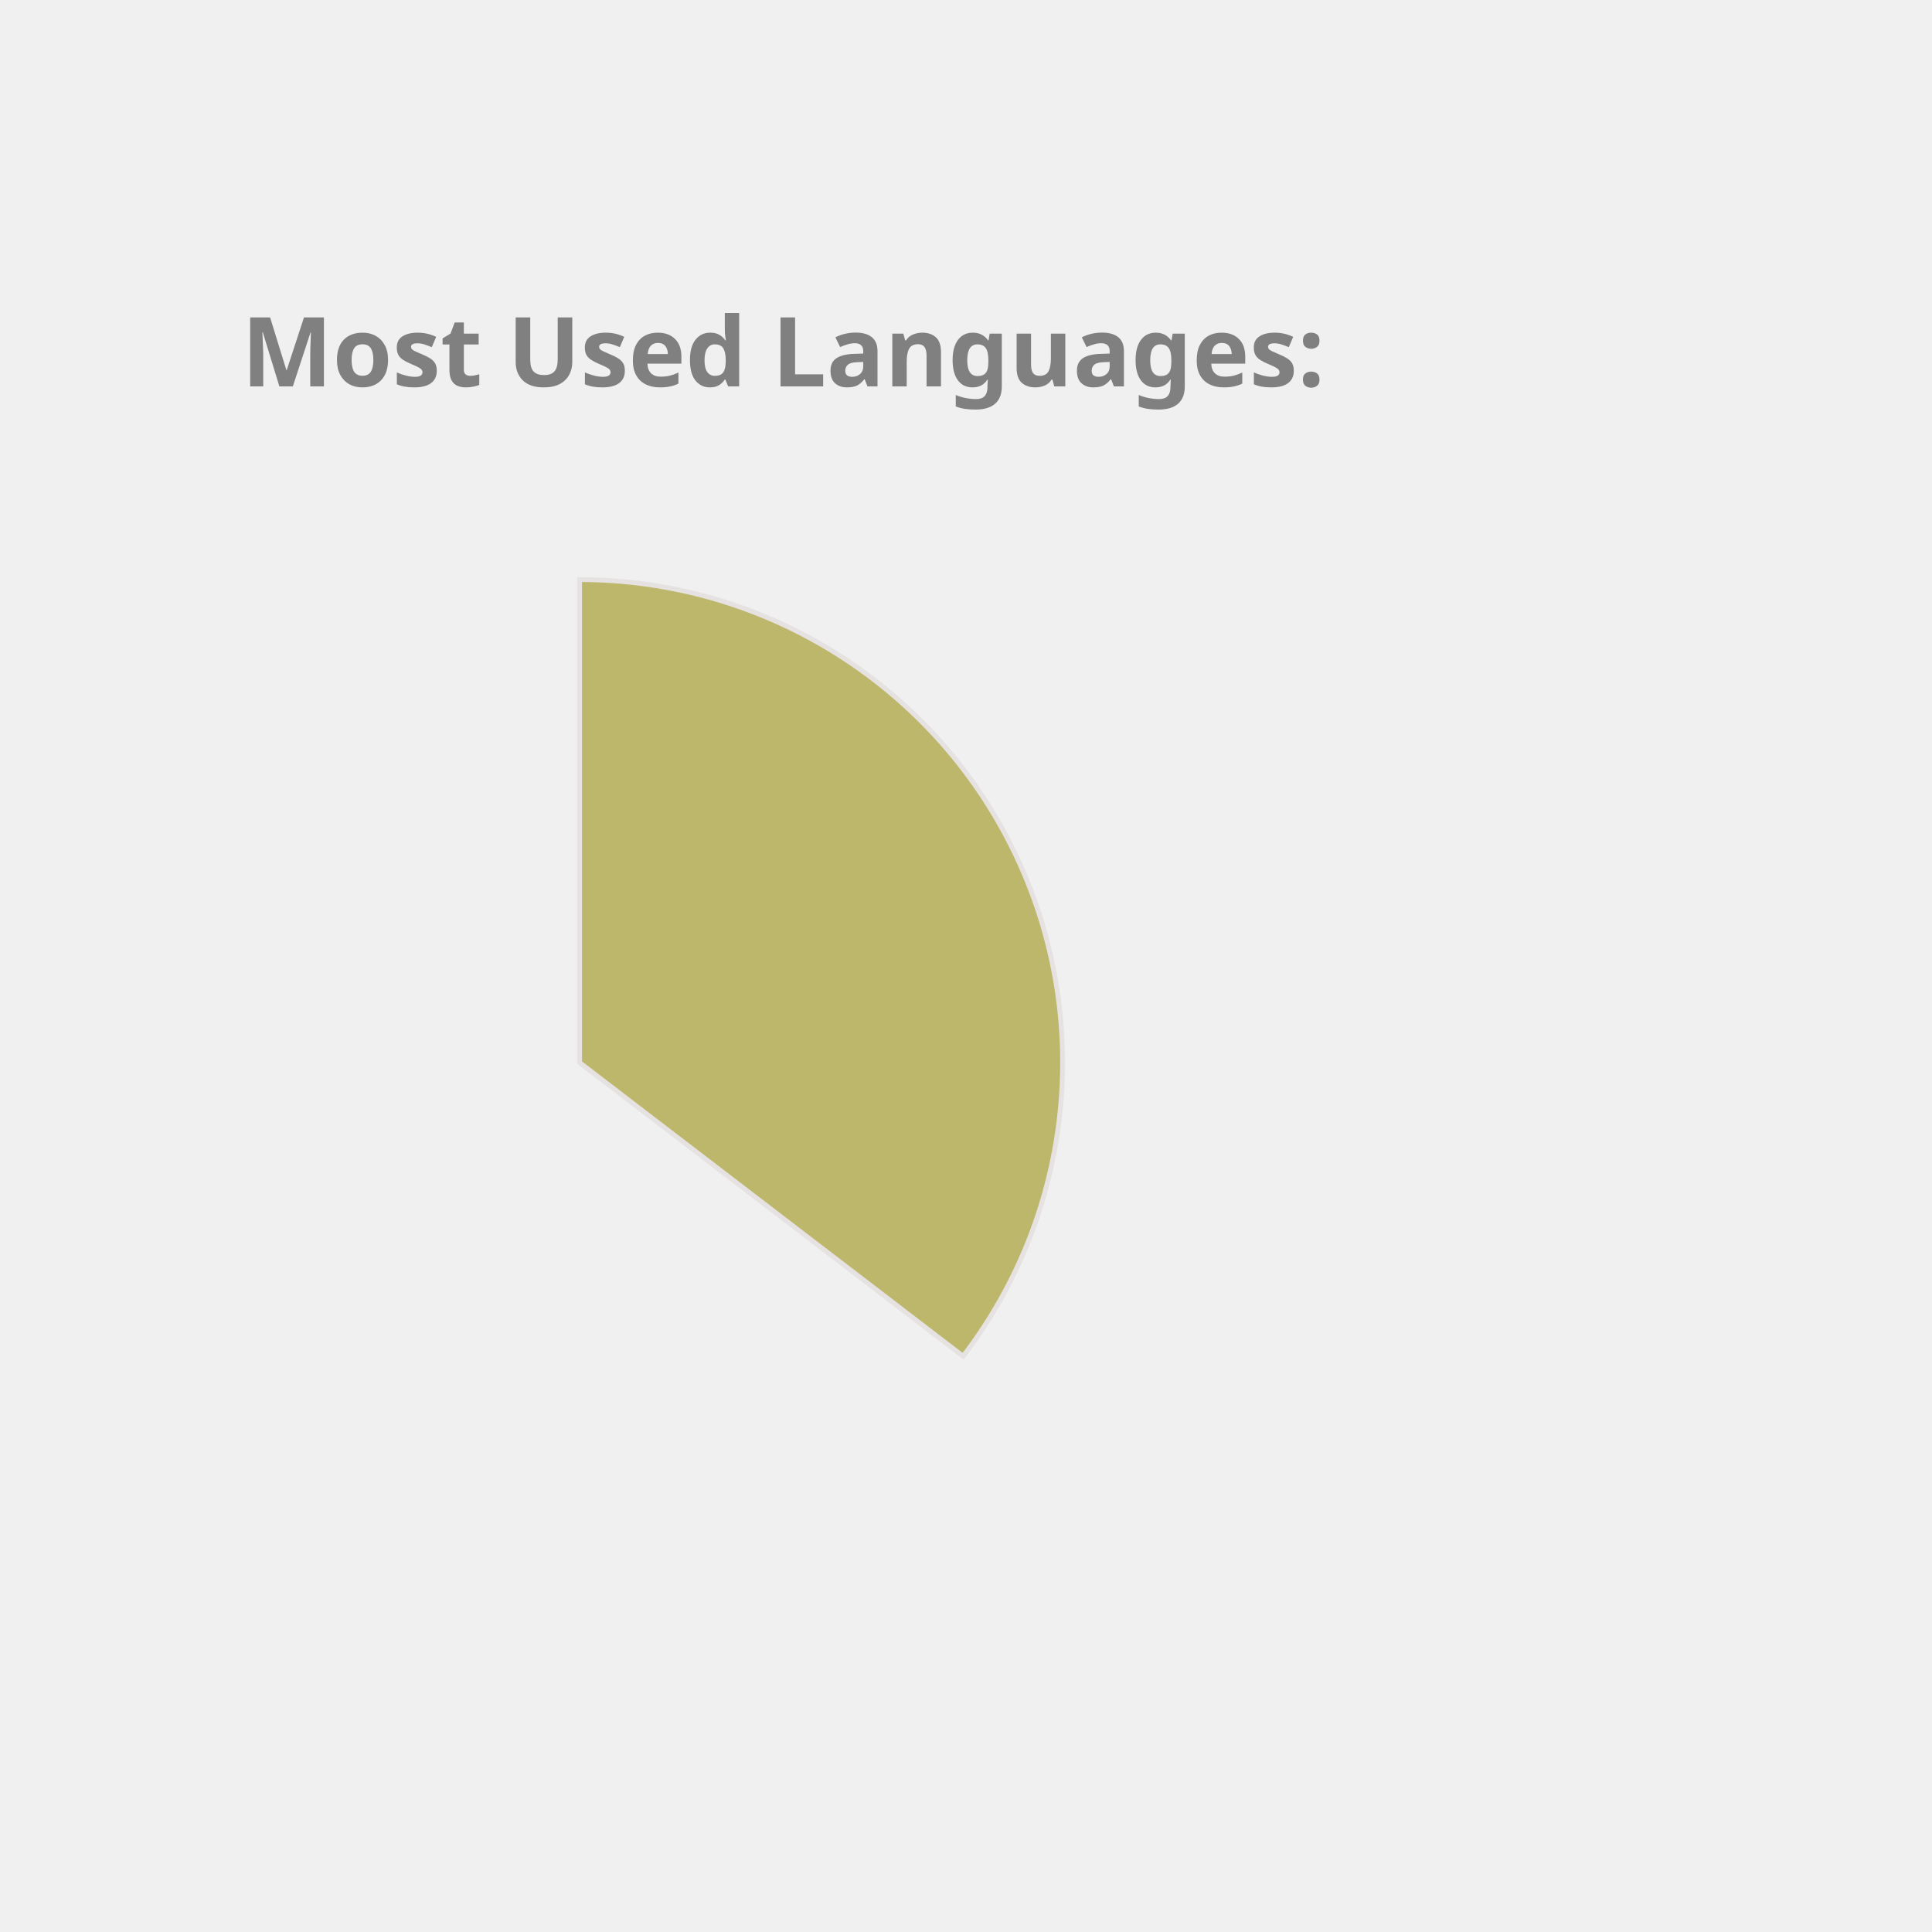
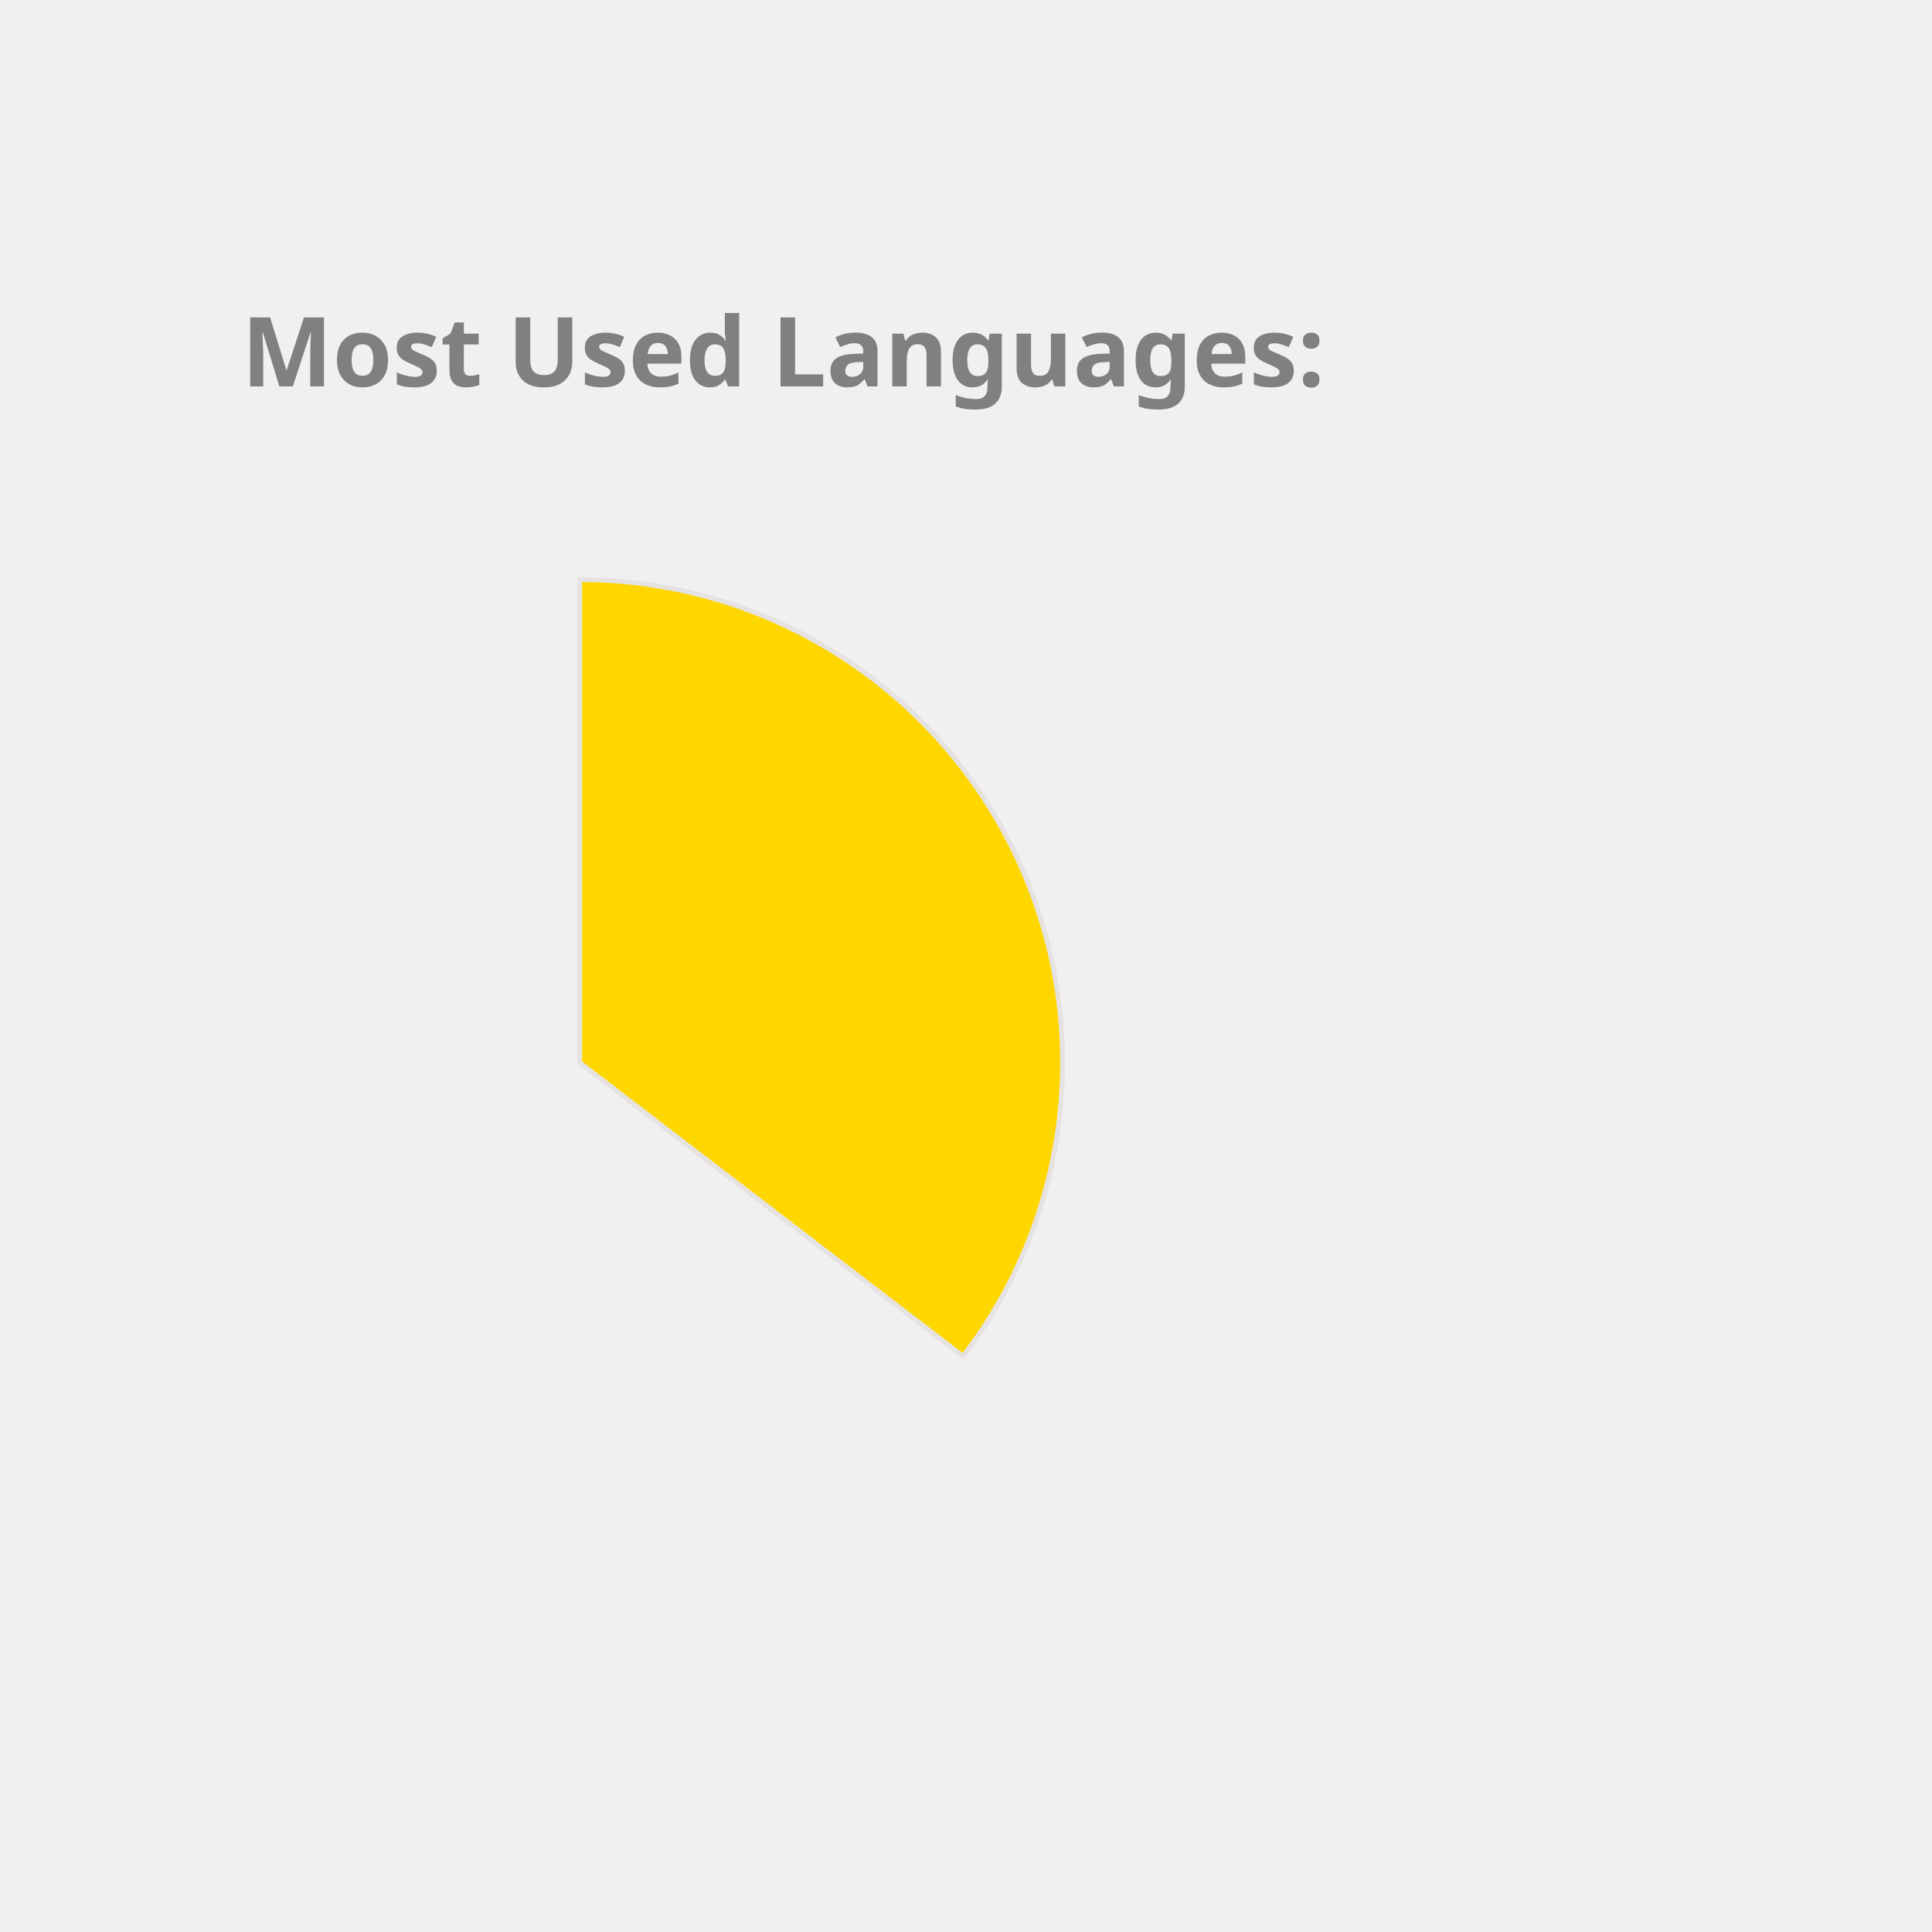
<svg xmlns="http://www.w3.org/2000/svg" height="350px" width="350px" viewBox="0 0 400 400">
  <style> 
        .label {
                font: bold 20px sans-serif;
                color: #404040;
                -webkit-text-stroke: 1px white;
        }

        path {
                stroke: #E6E2E1;
                stroke-width: 1px;
                transform: translate(60px, 100px);
        }

        .path_1 {
                animation: fadeIn 5s linear forwards;
        }

        .path_2 {
                transform: scale(0);
                animation: fadeIn 5s linear forwards 5s;
        }


        
        .path_3 {
                transform: scale(0);
                animation: fadeIn 5s linear forwards 10s;
        }


        .path_4 {
                transform: scale(0);
                animation: fadeIn 5s linear forwards 15s;
        }

        .path_5 {
                transform: scale(0);
                animation: fadeIn 5s linear forwards 20s;
        }

        .path_6 {
                transform: scale(0);
                animation: fadeIn 5s linear forwards 25s;
        }

        .path_7 {
                transform: scale(0);
                animation: fadeIn 5s linear forwards 30s;
        }

        .path_8 {
                transform: scale(0);
                animation: fadeIn 5s linear forwards 35s;
        }

        .path_9 {
                transform: scale(0);
                animation: fadeIn 5s linear forwards 40s;
        }

        .path_10 {
                transform: scale(0);
                animation: fadeIn 5s linear forwards 45s;
        }

        @keyframes fadeIn {
                0% {                        
                        transform: translate(250px, 300px) rotate(0deg) scale(0);
                        
                }
                50% {
                        transform: translate(150px, 220px) rotate(180deg) scale(0.5);
                        
                }
                
                100% {
                        transform: translate(60px, 120px) rotate(360deg) scale(1);
                        
                }
        }
        .txt_1 {
                opacity: 0;
                animation: txtShow 5s linear forwards 0s;
        }

        .txt_2 {
                opacity: 0;
                animation: txtShow 5s linear forwards 5s;
        }

        .txt_3 {
                opacity: 0;
                animation: txtShow 5s linear forwards 10s;
        }

        .txt_4 {
                opacity: 0;
                animation: txtShow 5s linear forwards 15s;
        }

        .txt_5 {
                opacity: 0;
                animation: txtShow 5s linear forwards 20s;
        }

        .txt_6 {
                opacity: 0;
                animation: txtShow 5s linear forwards 25s;
        }

        .txt_7 {
                opacity: 0;
                animation: txtShow 5s linear forwards 30s;
        }

        .txt_8 {
                opacity: 0;
                animation: txtShow 5s linear forwards 35s;
        }

        .txt_9 {
                opacity: 0;
                animation: txtShow 5s linear forwards 40s;
        }

        .txt_10 {
                opacity: 0;
                animation: txtShow 5s linear forwards 45s;
        }

        @keyframes txtShow {
                0% {                        
                        opacity: 0;
                        transform: translate(0px, 0px) scale(0);
                }
                100% {
                        opacity: 1;
                        transform: translate(0px, 0px) scale(1);
                        
                }
        }
</style>
-   <path class="path_1" d="M 60,120 L 60,20 A 100,100 0 0 1 139.399,180.793 Z" fill="DarkKhaki" stroke="#fff" stroke-width="2" />
-   <text class="txt_1" x="260" y="150" fill="DarkKhaki" stroke="DarkKhaki" stroke-width="1">Java</text>
-   <path class="path_2" d="M 60,120 L 139.399,180.793 A 100,100 0 0 1 -26.707,169.819 Z" fill="MediumTurquoise" stroke="#fff" stroke-width="2" />
-   <text class="txt_2" x="260" y="170" fill="MediumTurquoise" stroke="MediumTurquoise" stroke-width="1">TypeScript</text>
-   <path class="path_3" d="M 60,120 L -26.707,169.819 A 100,100 0 0 1 -29.664,75.724 Z" fill="RoyalBlue" stroke="#fff" stroke-width="2" />
-   <text class="txt_3" x="260" y="190" fill="RoyalBlue" stroke="RoyalBlue" stroke-width="1">JavaScript</text>
-   <path class="path_4" d="M 60,120 L -29.664,75.724 A 100,100 0 0 1 -11.594,50.183 Z" fill="Orange" stroke="#fff" stroke-width="2" />
-   <text class="txt_4" x="260" y="210" fill="Orange" stroke="Orange" stroke-width="1">HTML</text>
-   <path class="path_5" d="M 60,120 L -11.594,50.183 A 100,100 0 0 1 9.096,33.926 Z" fill="Tomato" stroke="#fff" stroke-width="2" />
-   <text class="txt_5" x="260" y="230" fill="Tomato" stroke="Tomato" stroke-width="1">CSS</text>
-   <path class="path_6" d="M 60,120 L 9.096,33.926 A 100,100 0 0 1 32.101,23.971 Z" fill="Coral" stroke="#fff" stroke-width="2" />
-   <text class="txt_6" x="260" y="250" fill="Coral" stroke="Coral" stroke-width="1">Sass</text>
-   <path class="path_7" d="M 60,120 L 32.101,23.971 A 100,100 0 0 1 41.262,21.771 Z" fill="Chocolate" stroke="#fff" stroke-width="2" />
-   <text class="txt_7" x="260" y="270" fill="Chocolate" stroke="Chocolate" stroke-width="1">Python</text>
-   <path class="path_8" d="M 60,120 L 41.262,21.771 A 100,100 0 0 1 49.964,20.505 Z" fill="Orchid" stroke="#fff" stroke-width="2" />
-   <text class="txt_8" x="260" y="290" fill="Orchid" stroke="Orchid" stroke-width="1">Batchfile</text>
-   <path class="path_9" d="M 60,120 L 49.964,20.505 A 100,100 0 0 1 54.348,20.16 Z" fill="MediumAquaMarine" stroke="#fff" stroke-width="2" />
-   <text class="txt_9" x="260" y="310" fill="MediumAquaMarine" stroke="MediumAquaMarine" stroke-width="1">Mustache</text>
-   <path class="path_10" d="M 60,120 L 54.348,20.16 A 100,100 0 0 1 58.115,20.018 Z" fill="MediumSlateBlue" stroke="#fff" stroke-width="2" />
-   <text class="txt_10" x="260" y="330" fill="MediumSlateBlue" stroke="MediumSlateBlue" stroke-width="1">SCSS</text>
+   <path class="path_1" d="M 60,120 L 60,20 A 100,100 0 0 1 139.399,180.793 Z" fill="Gold" stroke="#fff" stroke-width="2" />
+   <text class="txt_1" x="260" y="150" fill="Gold" stroke="Gold" stroke-width="1">Java</text>
+   <path class="path_2" d="M 60,120 L 139.399,180.793 A 100,100 0 0 1 -26.707,169.819 Z" fill="Coral" stroke="#fff" stroke-width="2" />
+   <text class="txt_2" x="260" y="170" fill="Coral" stroke="Coral" stroke-width="1">TypeScript</text>
+   <path class="path_3" d="M 60,120 L -26.707,169.819 A 100,100 0 0 1 -29.664,75.724 Z" fill="Orchid" stroke="#fff" stroke-width="2" />
+   <text class="txt_3" x="260" y="190" fill="Orchid" stroke="Orchid" stroke-width="1">JavaScript</text>
+   <path class="path_4" d="M 60,120 L -29.664,75.724 A 100,100 0 0 1 -11.594,50.183 Z" fill="DodgerBlue" stroke="#fff" stroke-width="2" />
+   <text class="txt_4" x="260" y="210" fill="DodgerBlue" stroke="DodgerBlue" stroke-width="1">HTML</text>
+   <path class="path_5" d="M 60,120 L -11.594,50.183 A 100,100 0 0 1 9.096,33.926 Z" fill="Orange" stroke="#fff" stroke-width="2" />
+   <text class="txt_5" x="260" y="230" fill="Orange" stroke="Orange" stroke-width="1">CSS</text>
+   <path class="path_6" d="M 60,120 L 9.096,33.926 A 100,100 0 0 1 32.101,23.971 Z" fill="DarkKhaki" stroke="#fff" stroke-width="2" />
+   <text class="txt_6" x="260" y="250" fill="DarkKhaki" stroke="DarkKhaki" stroke-width="1">Sass</text>
+   <path class="path_7" d="M 60,120 L 32.101,23.971 A 100,100 0 0 1 41.262,21.771 Z" fill="Salmon" stroke="#fff" stroke-width="2" />
+   <text class="txt_7" x="260" y="270" fill="Salmon" stroke="Salmon" stroke-width="1">Python</text>
+   <path class="path_8" d="M 60,120 L 41.262,21.771 A 100,100 0 0 1 49.964,20.505 Z" fill="MediumTurquoise" stroke="#fff" stroke-width="2" />
+   <text class="txt_8" x="260" y="290" fill="MediumTurquoise" stroke="MediumTurquoise" stroke-width="1">Batchfile</text>
+   <path class="path_9" d="M 60,120 L 49.964,20.505 A 100,100 0 0 1 54.348,20.16 Z" fill="Pink" stroke="#fff" stroke-width="2" />
+   <text class="txt_9" x="260" y="310" fill="Pink" stroke="Pink" stroke-width="1">Mustache</text>
+   <path class="path_10" d="M 60,120 L 54.348,20.16 A 100,100 0 0 1 58.115,20.018 Z" fill="SteelBlue" stroke="#fff" stroke-width="2" />
+   <text class="txt_10" x="260" y="330" fill="SteelBlue" stroke="SteelBlue" stroke-width="1">SCSS</text>
  <g class="label">
    <text x="50" y="80" fill="grey">Most Used Languages:</text>
  </g>
</svg>
